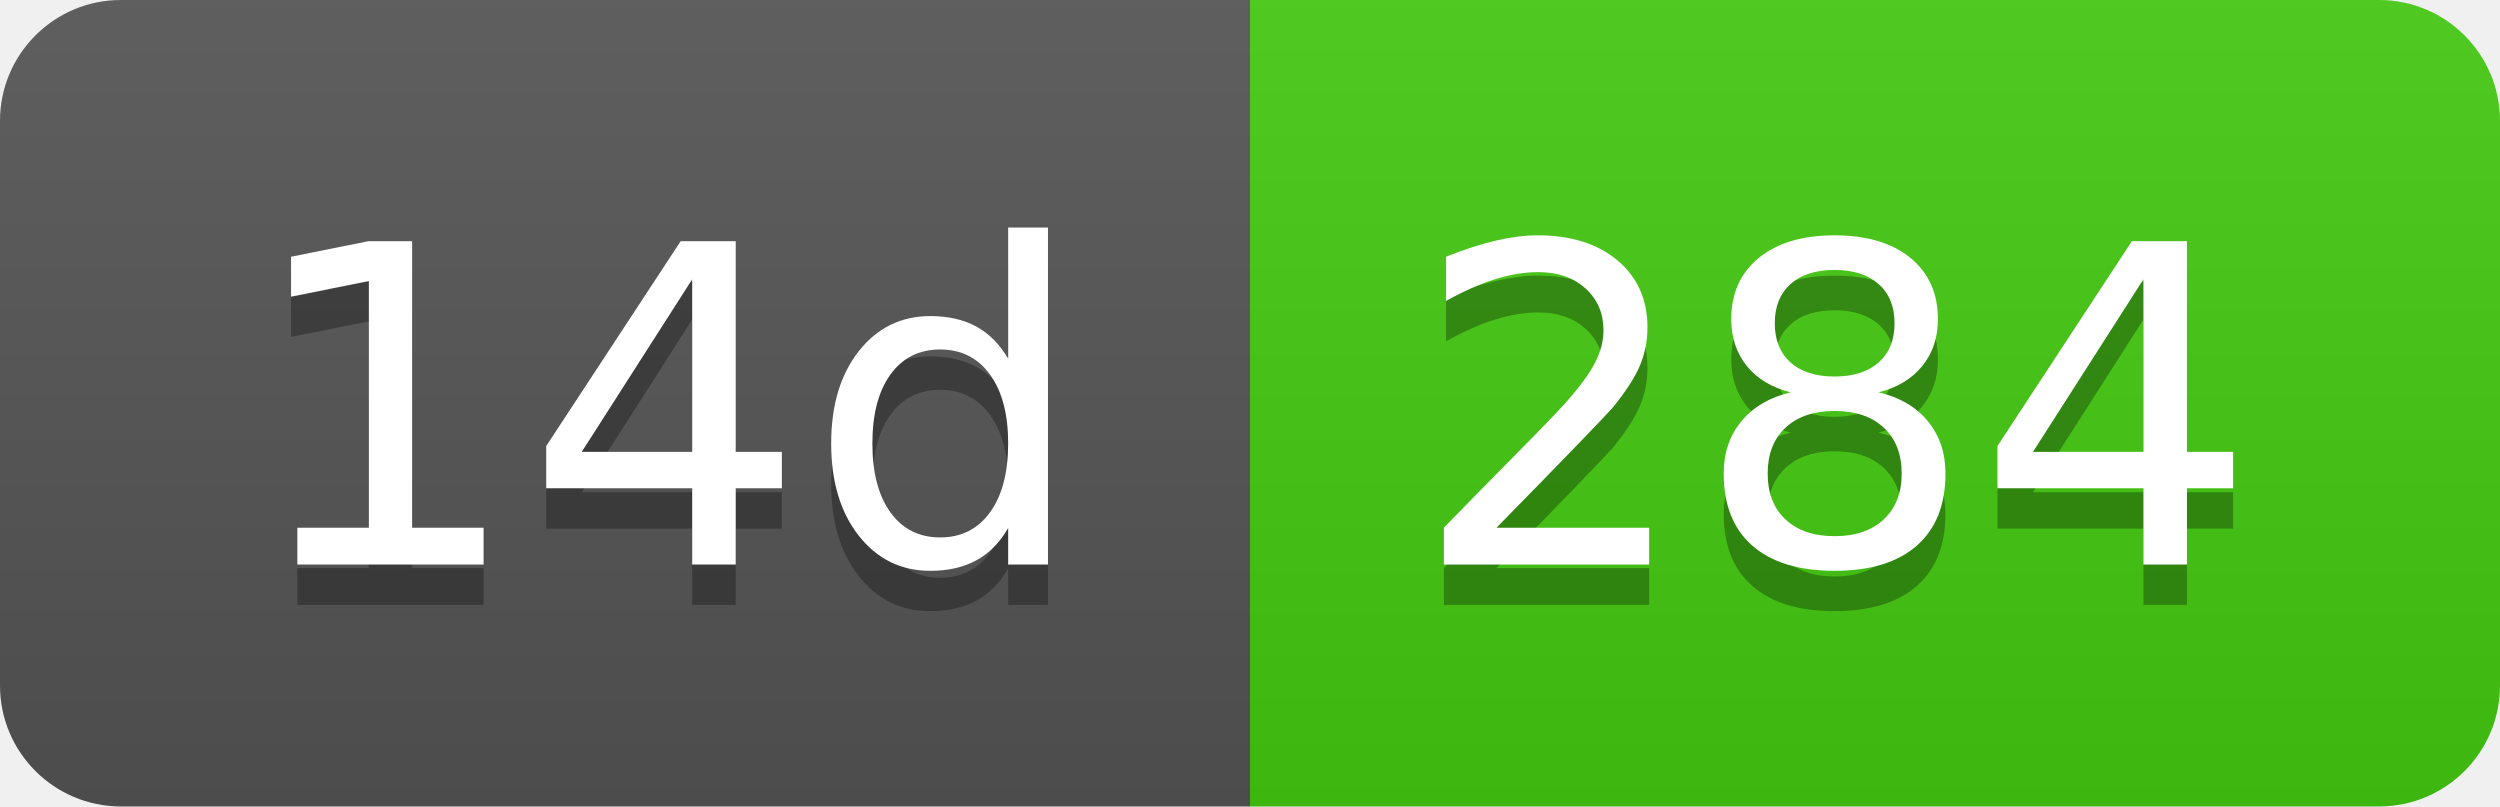
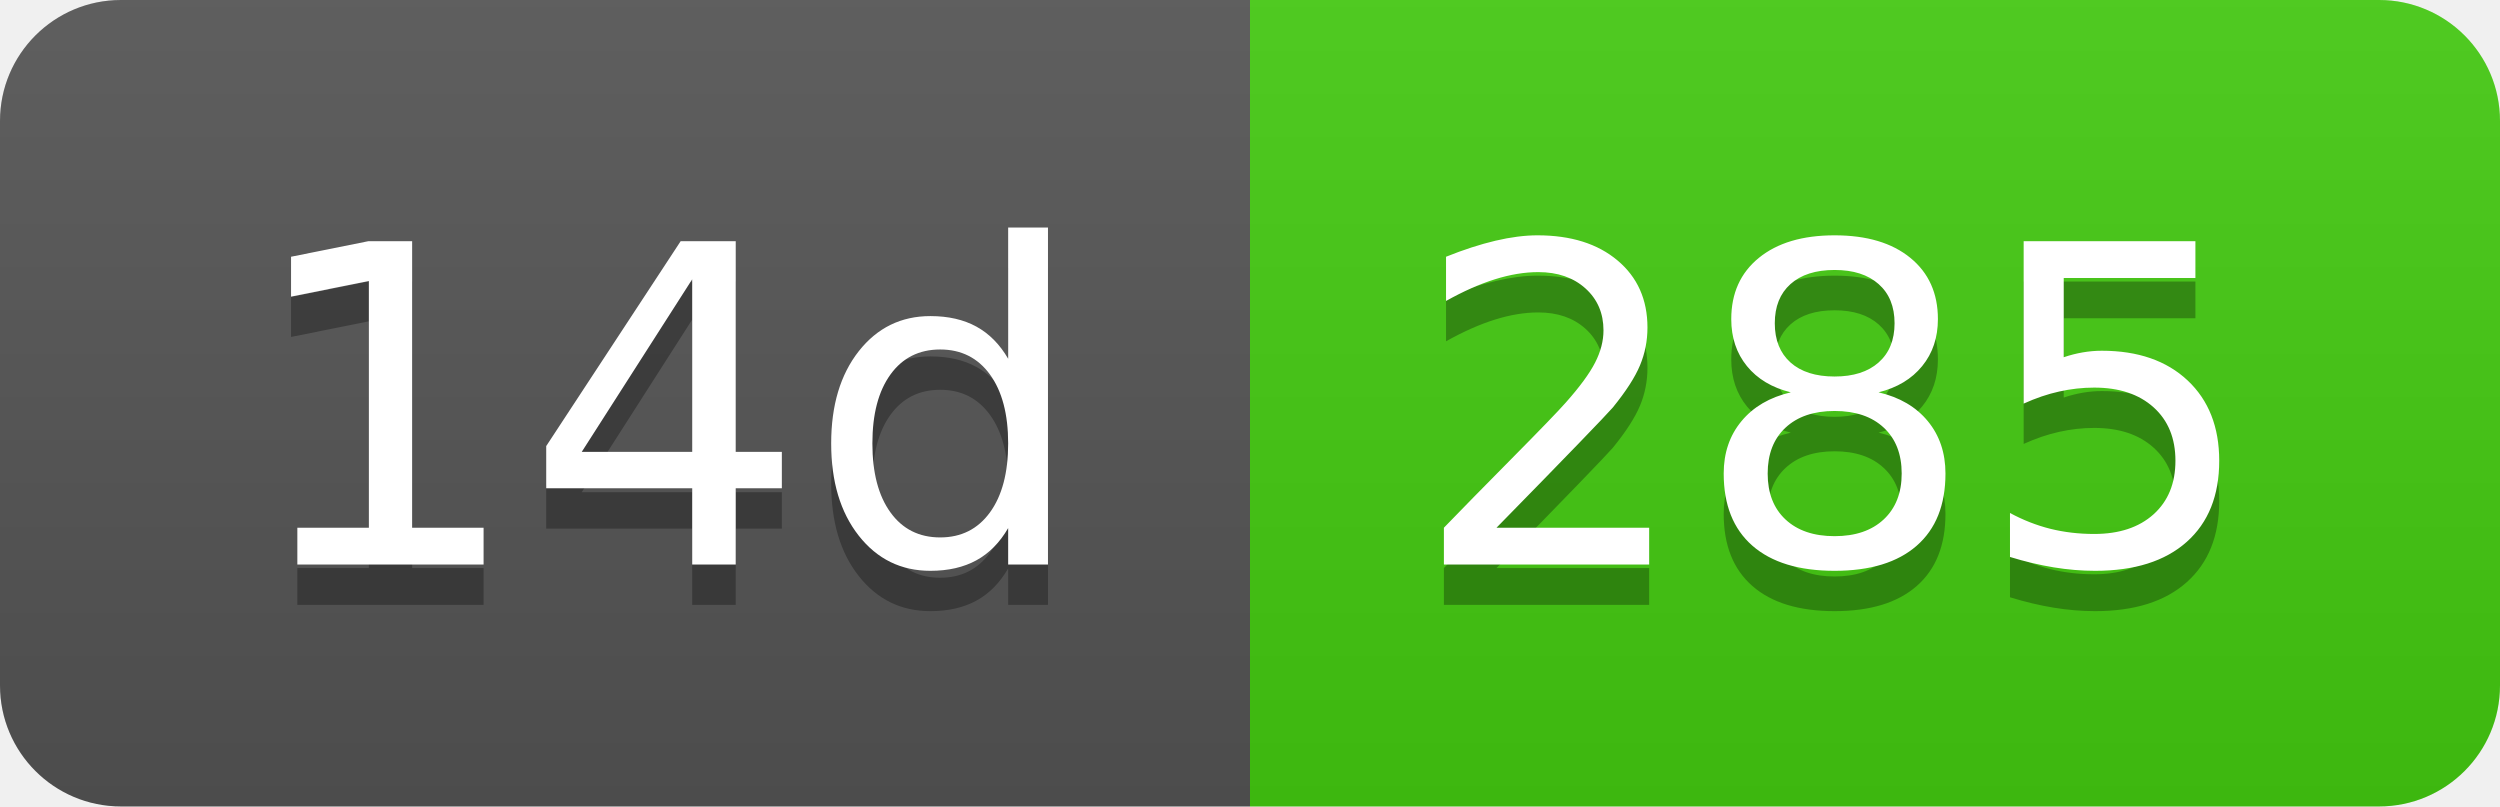
- <svg xmlns="http://www.w3.org/2000/svg" width="62" height="20" role="img" aria-label="14d: 284">
+ <svg xmlns="http://www.w3.org/2000/svg" width="62" height="20" role="img" aria-label="14d: 285">
  <linearGradient id="s" x2="0" y2="100%">
    <stop offset="0" stop-color="#bbb" stop-opacity=".1" />
    <stop offset="1" stop-opacity=".1" />
  </linearGradient>
  <clipPath id="r">
    <rect width="62" height="20" rx="3" fill="#fff" />
  </clipPath>
  <g clip-path="url(#r)">
    <rect width="31" height="20" fill="#555" />
    <rect x="31" width="31" height="20" fill="#4c1" />
    <rect width="62" height="20" fill="url(#s)" />
  </g>
  <g fill="#fff" text-anchor="middle" font-family="Verdana,Geneva,DejaVu Sans,sans-serif" text-rendering="geometricPrecision" font-size="110">
    <text aria-hidden="true" x="165" y="150" fill="#010101" fill-opacity=".3" transform="scale(.1)" textLength="210">14d</text>
    <text x="165" y="140" transform="scale(.1)" fill="#fff" textLength="210">14d</text>
-     <text aria-hidden="true" x="455" y="150" fill="#010101" fill-opacity=".3" transform="scale(.1)" textLength="210">284</text>
-     <text x="455" y="140" transform="scale(.1)" fill="#fff" textLength="210">284</text>
+     <text aria-hidden="true" x="455" y="150" fill="#010101" fill-opacity=".3" transform="scale(.1)" textLength="210">285</text>
+     <text x="455" y="140" transform="scale(.1)" fill="#fff" textLength="210">285</text>
  </g>
</svg>
